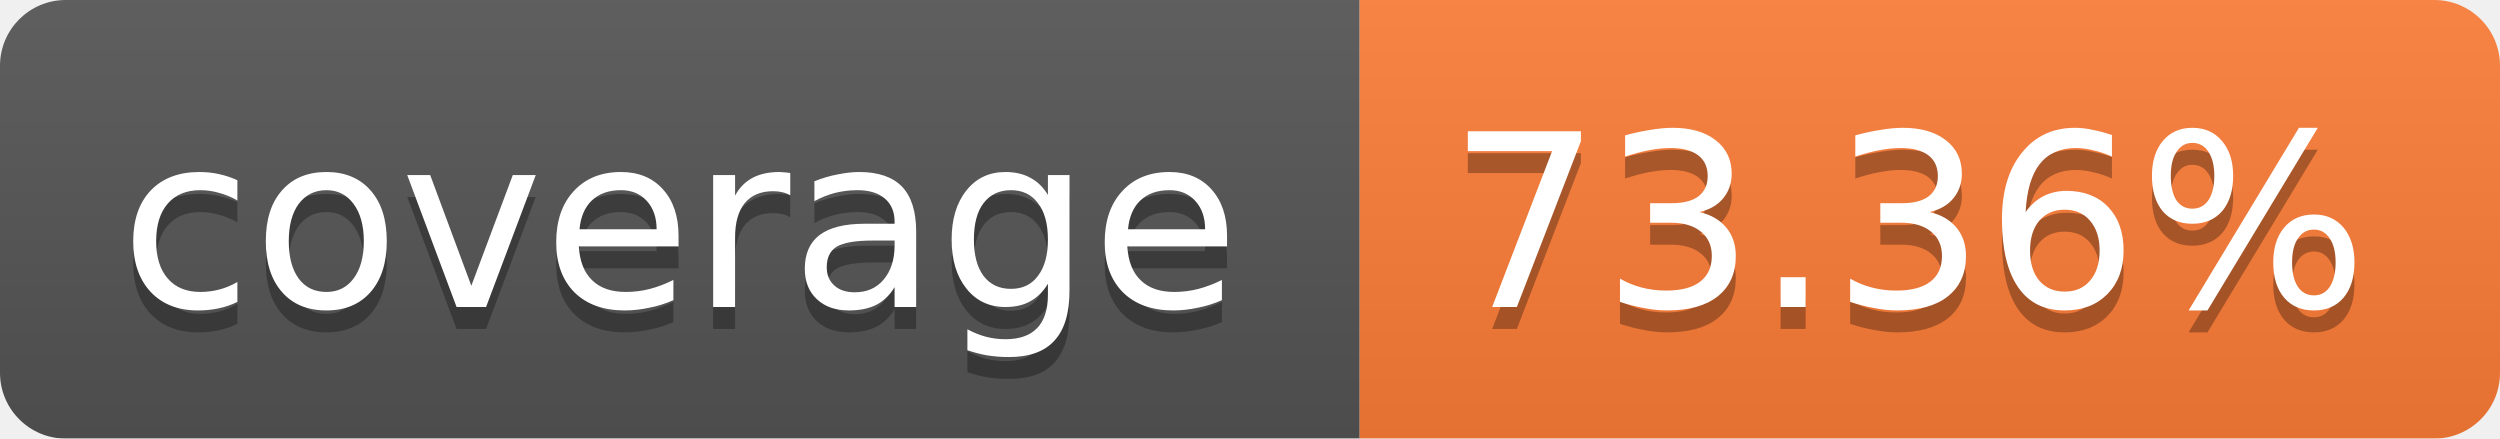
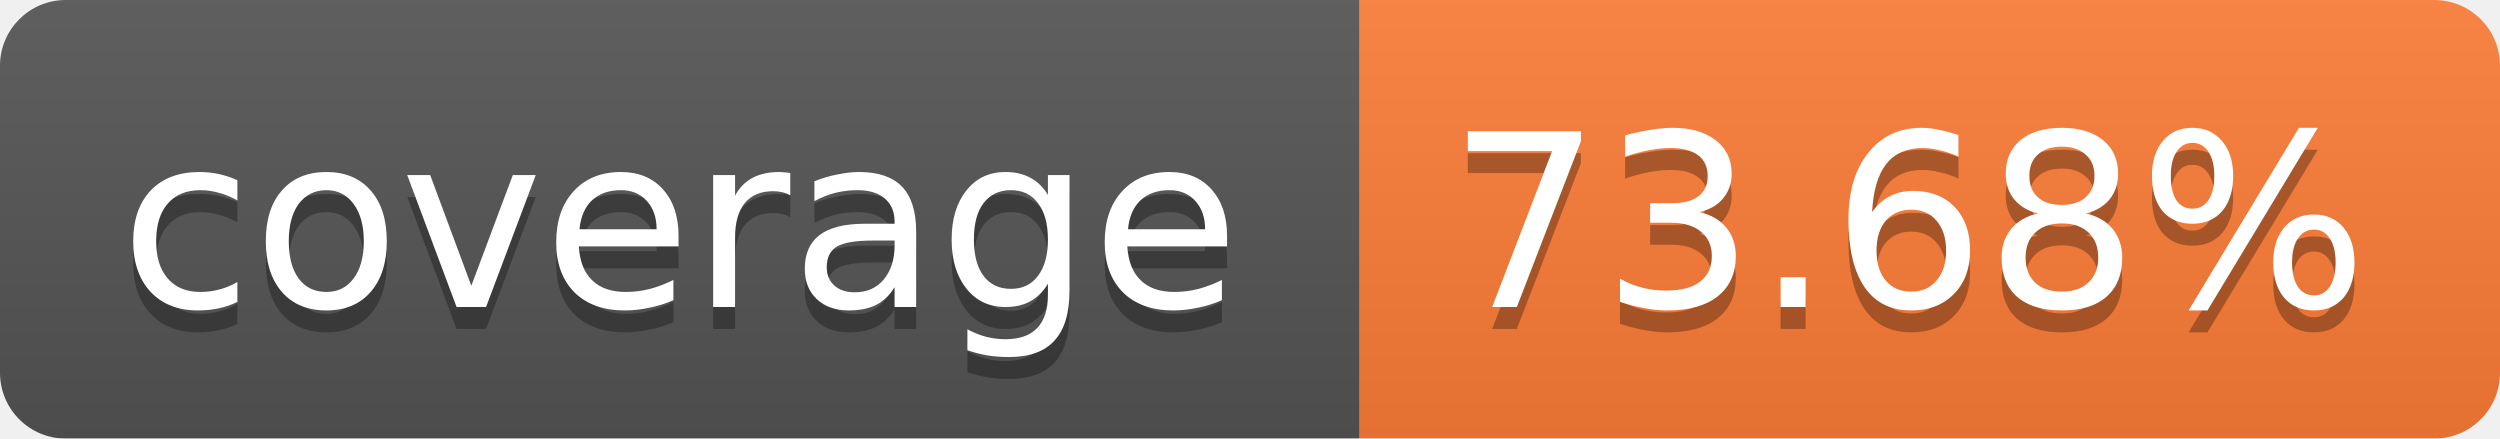
<svg xmlns="http://www.w3.org/2000/svg" width="114" height="20">
  <linearGradient id="b" x2="0" y2="100%">
    <stop offset="0" stop-color="#bbb" stop-opacity=".1" />
    <stop offset="1" stop-opacity=".1" />
  </linearGradient>
  <mask id="a">
    <rect width="114" height="20" rx="3" fill="#fff" />
  </mask>
  <g mask="url(#a)">
    <path fill="#555" d="M0 0h62v20H0z" />
    <path fill="#FE7D37" d="M62 0h52v20H62z" />
    <path fill="url(#b)" d="M0 0h114v20H0z" />
  </g>
  <g fill="#fff" text-anchor="middle" font-family="Verdana,DejaVu Sans,Geneva,sans-serif" font-size="11">
    <text x="31" y="15" fill="#010101" fill-opacity=".3">coverage</text>
    <text x="31" y="14">coverage</text>
-     <text x="87" y="15" fill="#010101" fill-opacity=".3">73.36%</text>
-     <text x="87" y="14">73.36%</text>
+     <text x="87" y="15" fill="#010101" fill-opacity=".3">73.68%</text>
+     <text x="87" y="14">73.68%</text>
  </g>
</svg>
